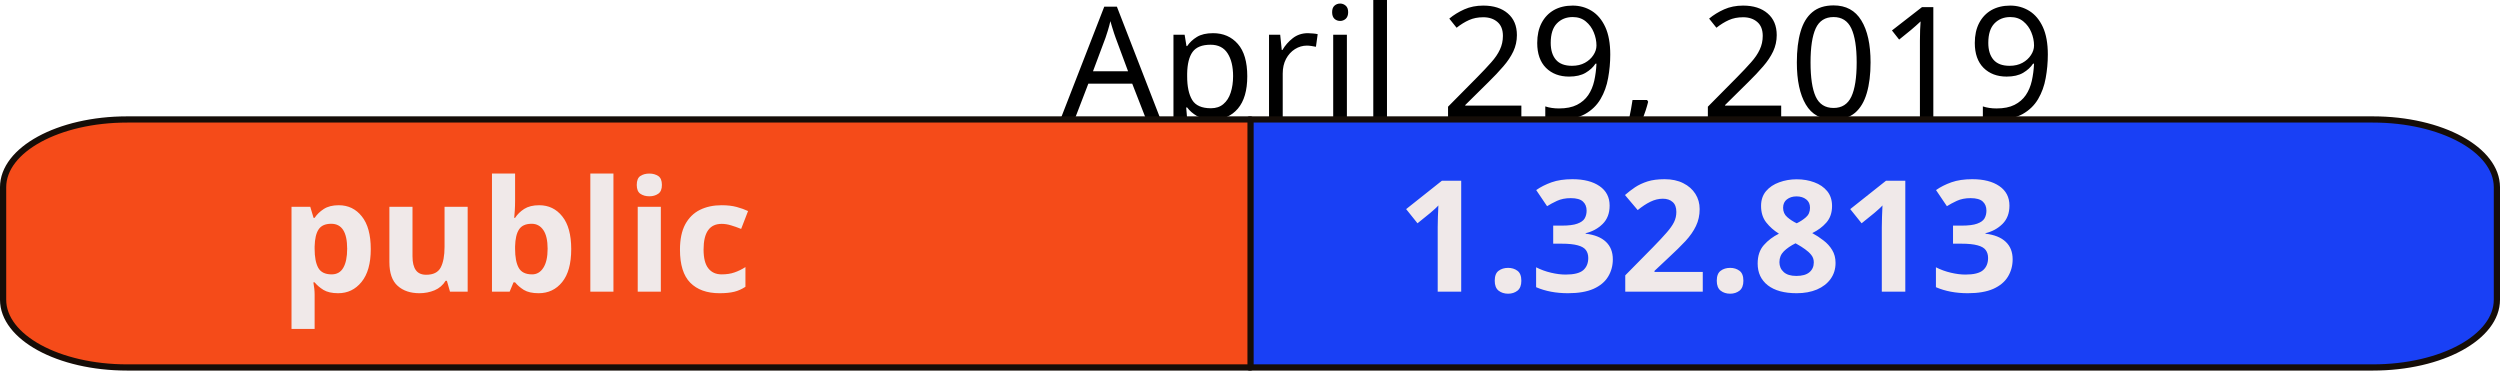
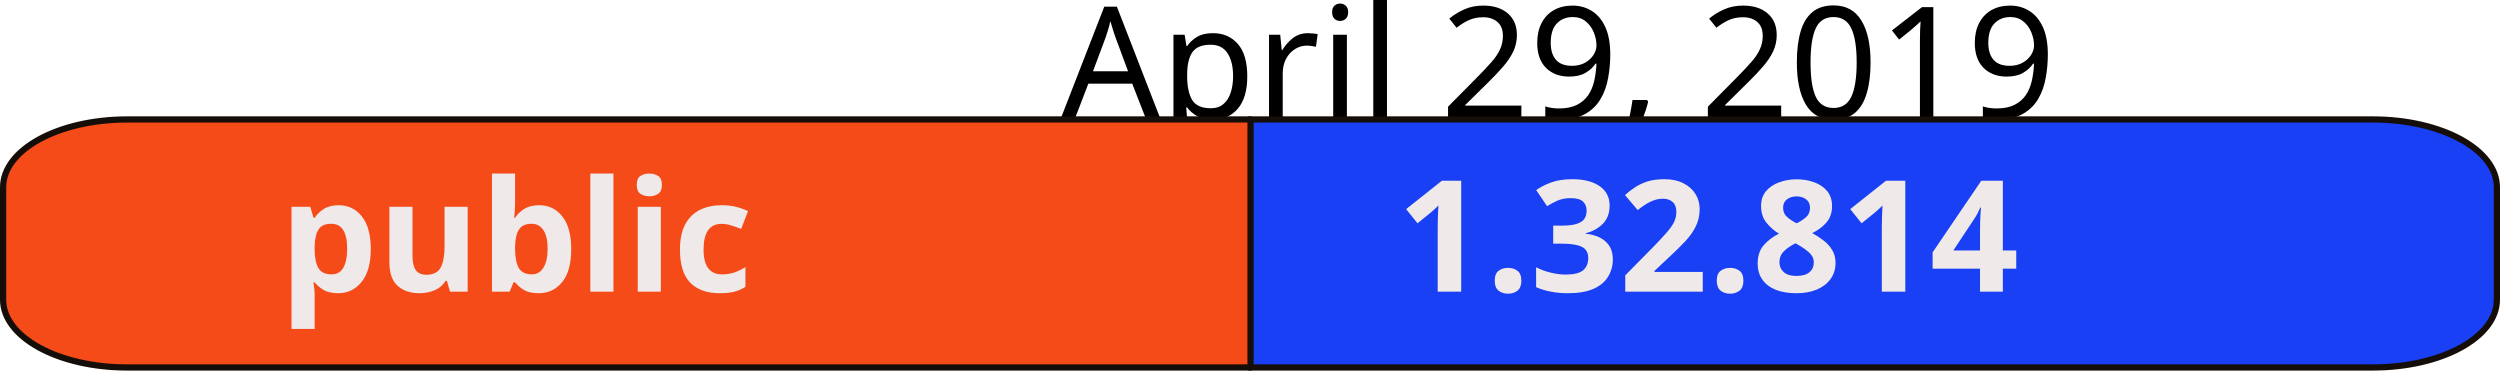
<svg xmlns="http://www.w3.org/2000/svg" width="113.512mm" height="16.826mm" viewBox="0 0 402.209 59.618" id="svg2" version="1.1">
  <defs id="defs4" />
  <g id="layer1" transform="translate(-122.2328,-45.79602)">
    <text xml:space="preserve" style="font-style:normal;font-weight:normal;font-size:40px;line-height:125%;font-family:sans-serif;letter-spacing:0px;word-spacing:0px;fill:#000000;fill-opacity:1;stroke:none;stroke-width:1px;stroke-linecap:butt;stroke-linejoin:miter;stroke-opacity:1" x="322.774" y="64.79" id="text10042">
      <tspan id="tspan10044" x="505" y="64.79" style="font-size:25px;text-anchor:end">April 29, 2019</tspan>
    </text>
    <path style="opacity:1;fill:#1940f5;fill-opacity:1;fill-rule:nonzero;stroke:#150d08;stroke-width:1;stroke-linejoin:round;stroke-miterlimit:4;stroke-dasharray:none;stroke-opacity:1" d="m 323.248,65.014 0,39.9 180.727,0 c 11.062,0 19.967,-4.864 19.967,-10.906 l 0,-18.088 c 0,-6.042 -8.905,-10.906 -19.967,-10.906 l -180.727,0 z" id="rect10000" />
    <path id="path10032" d="m 323.426,65.014 0,39.9 -180.727,0 c -11.062,0 -19.967,-4.864 -19.967,-10.906 l 0,-18.088 c 0,-6.042 8.905,-10.906 19.967,-10.906 l 180.727,0 z" style="opacity:1;fill:#f54b19;fill-opacity:1;fill-rule:nonzero;stroke:#150d08;stroke-width:1;stroke-linejoin:round;stroke-miterlimit:4;stroke-dasharray:none;stroke-opacity:1" />
    <text xml:space="preserve" style="font-style:normal;font-weight:normal;font-size:40px;line-height:125%;font-family:sans-serif;letter-spacing:0px;word-spacing:0px;fill:#f0e9e9;fill-opacity:1;stroke:none;stroke-width:1px;stroke-linecap:butt;stroke-linejoin:miter;stroke-opacity:1" x="167.18" y="92.717" id="text10034">
      <tspan id="tspan10036" x="167.18" y="92.717" style="font-style:normal;font-variant:normal;font-weight:bold;font-stretch:normal;font-size:25px;font-family:sans-serif;-inkscape-font-specification:'sans-serif Bold'">public</tspan>
    </text>
    <text id="text10038" y="92.717" x="346.987" style="font-style:normal;font-weight:normal;font-size:40px;line-height:125%;font-family:sans-serif;letter-spacing:0px;word-spacing:0px;fill:#f0e9e9;fill-opacity:1;stroke:none;stroke-width:1px;stroke-linecap:butt;stroke-linejoin:miter;stroke-opacity:1" xml:space="preserve">
-       <tspan style="font-style:normal;font-variant:normal;font-weight:bold;font-stretch:normal;font-size:25px;font-family:sans-serif;-inkscape-font-specification:'sans-serif Bold'" y="92.717" x="346.987" id="tspan10040">1.32.813</tspan>
+       <tspan style="font-style:normal;font-variant:normal;font-weight:bold;font-stretch:normal;font-size:25px;font-family:sans-serif;-inkscape-font-specification:'sans-serif Bold'" y="92.717" x="346.987" id="tspan10040">1.32.814</tspan>
    </text>
  </g>
</svg>
